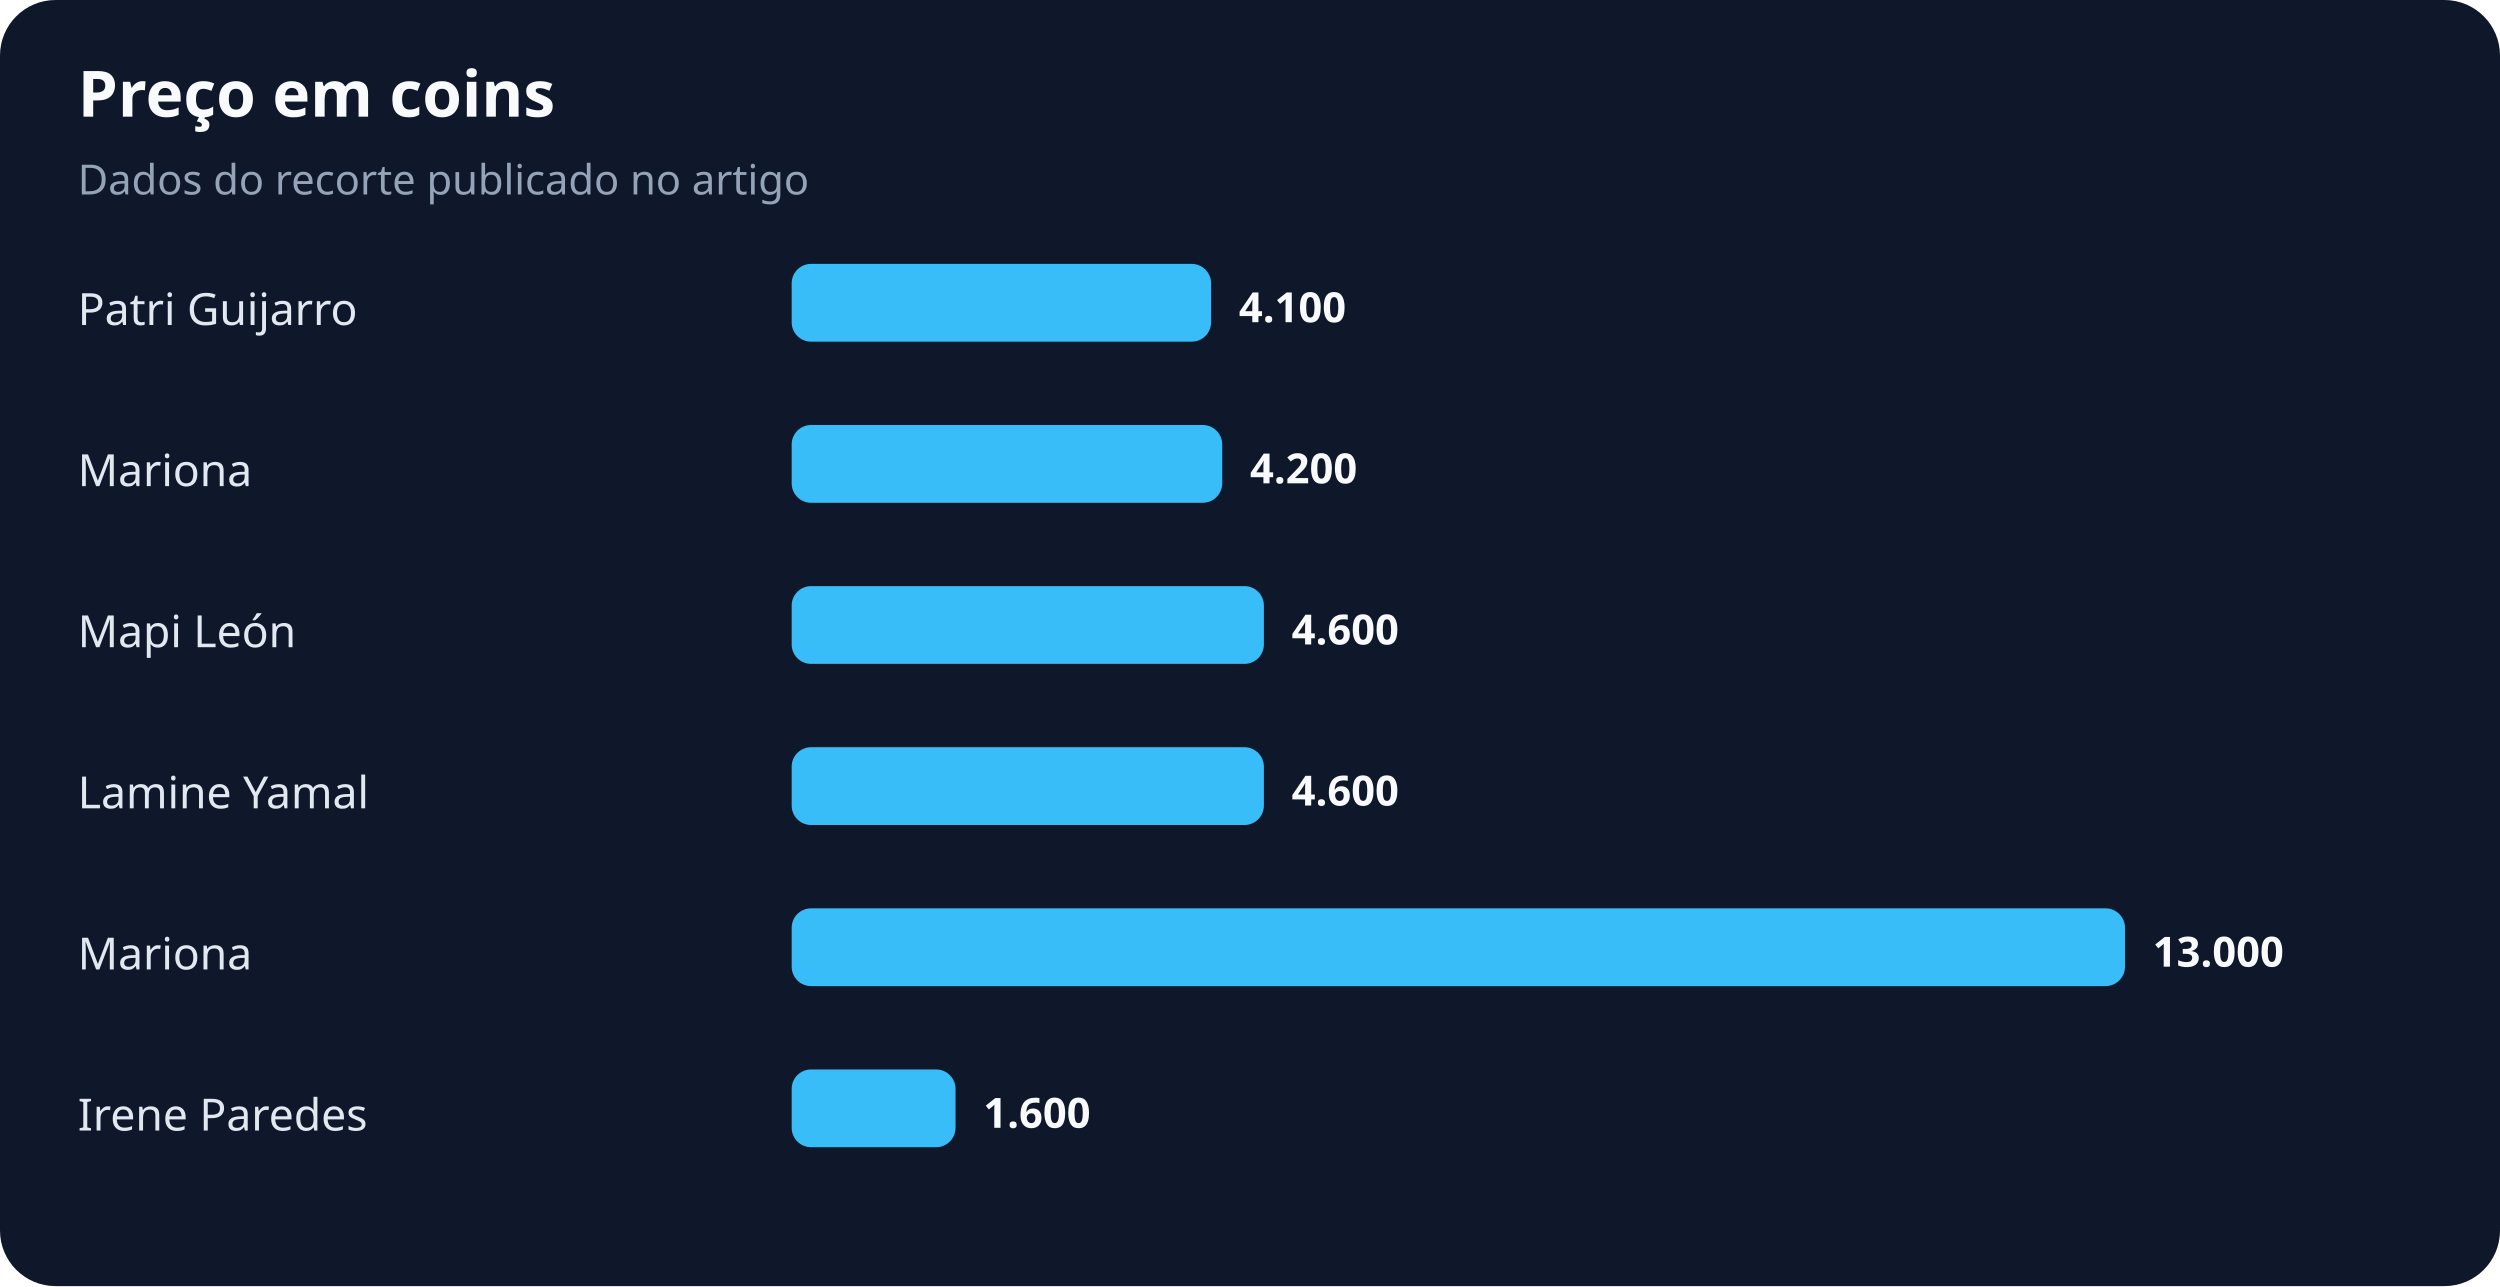
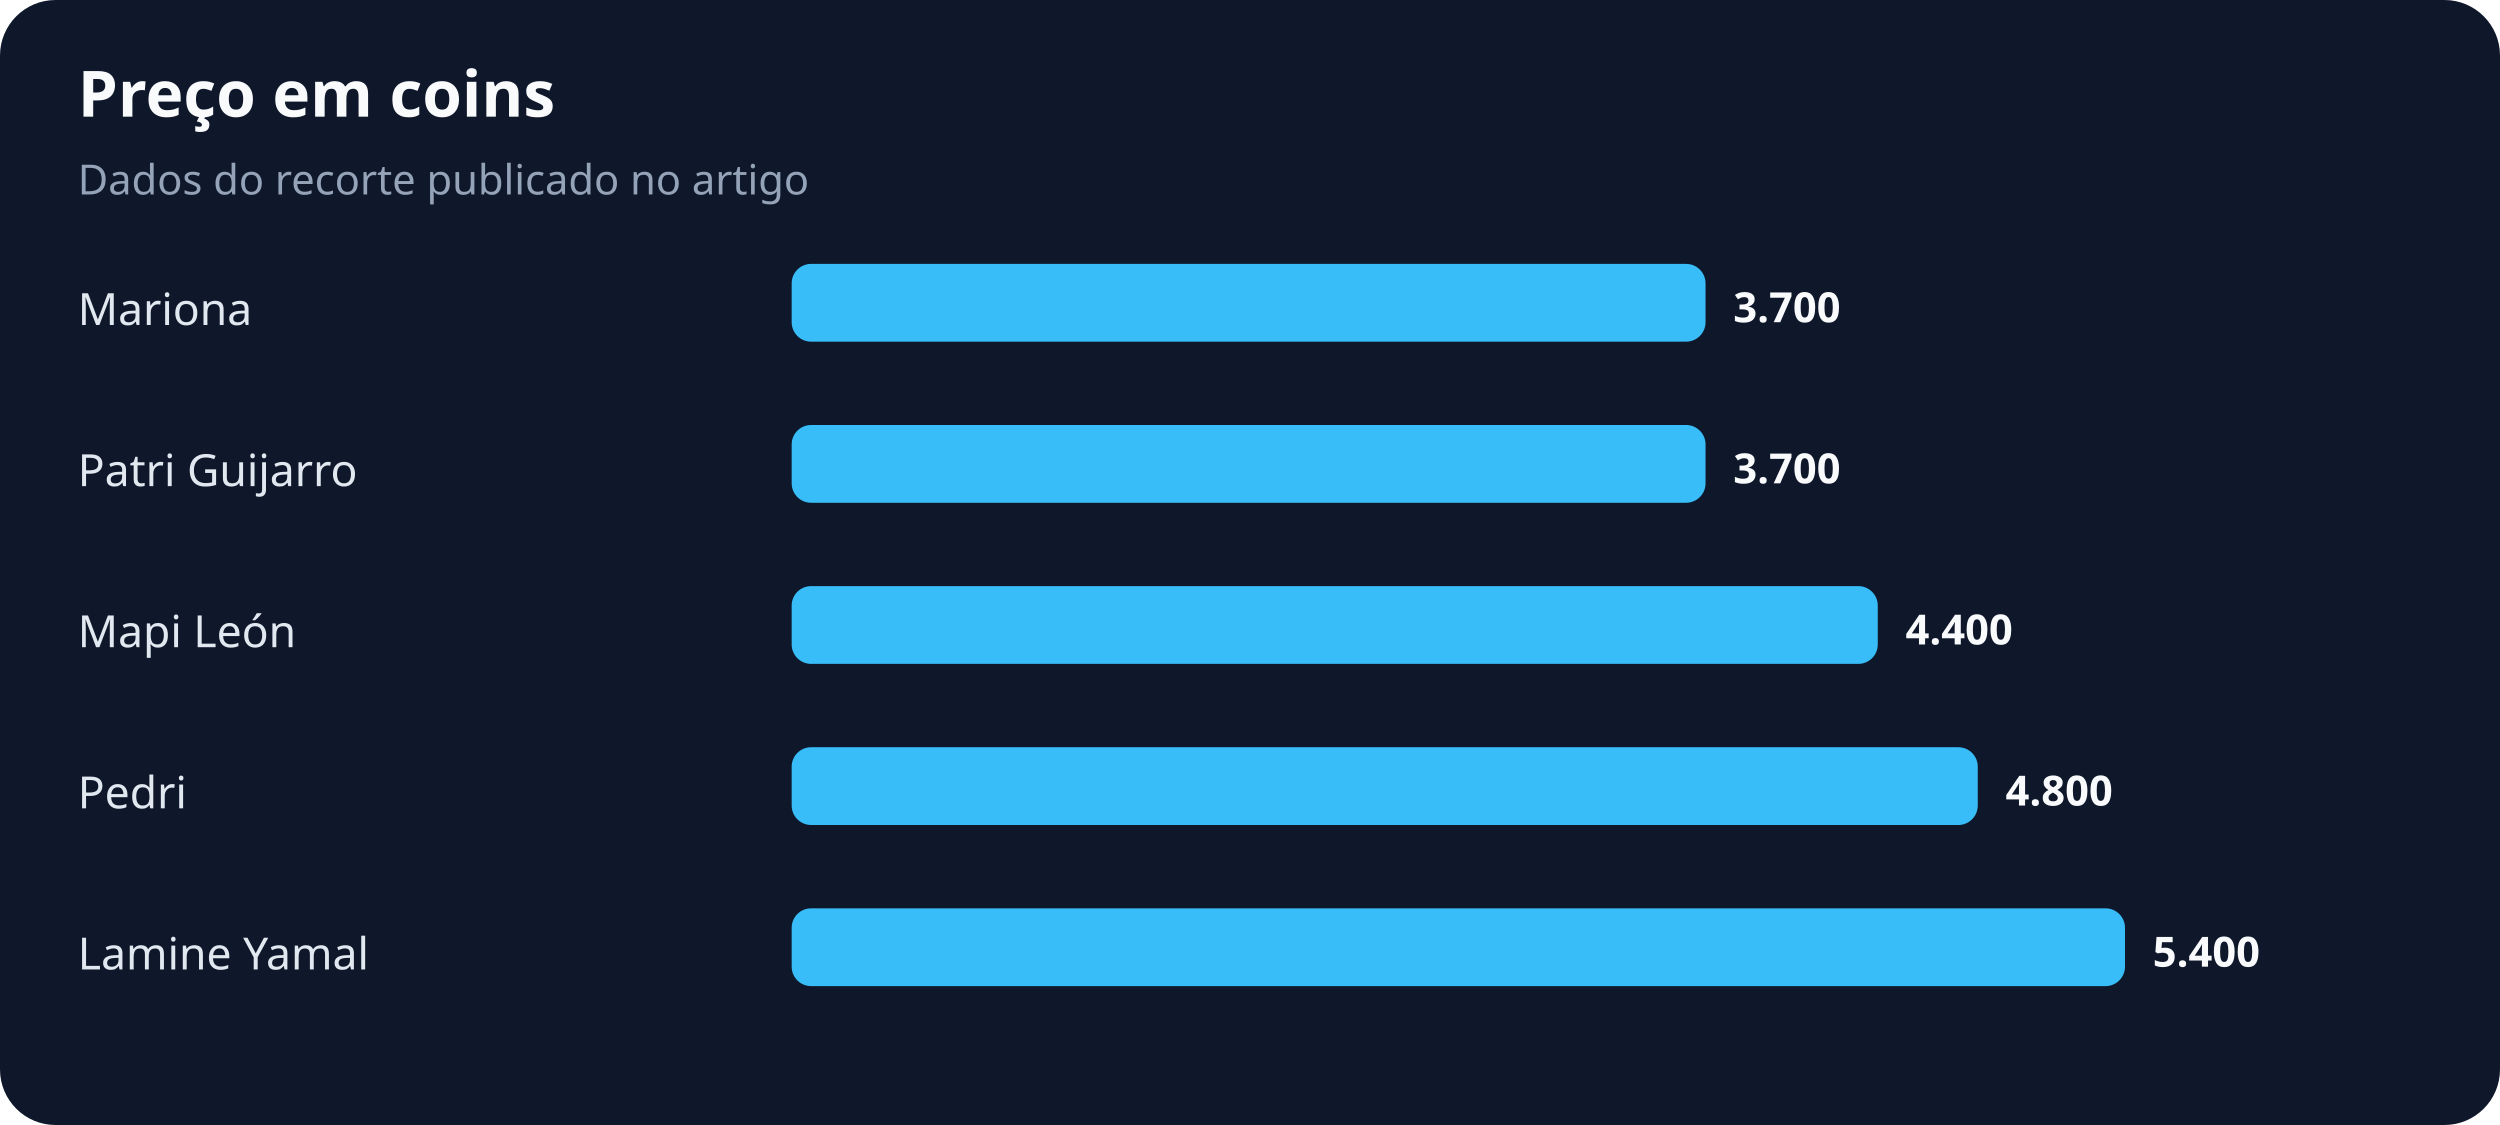
- <svg xmlns="http://www.w3.org/2000/svg" width="900" height="463" viewBox="0 0 900 463" role="img" aria-labelledby="title desc">
+ <svg xmlns="http://www.w3.org/2000/svg" width="900" height="405" viewBox="0 0 900 405" role="img" aria-labelledby="title desc">
  <rect width="100%" height="100%" rx="20" fill="#0f172a" />
  <text x="28" y="42" fill="#f8fafc" font-family="system-ui,sans-serif" font-size="23" font-weight="700">Preço em coins</text>
  <text x="28" y="70" fill="#94a3b8" font-family="system-ui,sans-serif" font-size="15">Dados do recorte publicado no artigo</text>
-   <text x="28" y="117" fill="#e2e8f0" font-family="system-ui,sans-serif" font-size="16">Patri Guijarro</text>
-   <rect x="285" y="95" width="151" height="28" rx="7" fill="#38bdf8" />
-   <text x="446" y="116" fill="#f8fafc" font-family="system-ui,sans-serif" font-size="15" font-weight="700">4.100</text>
-   <text x="28" y="175" fill="#e2e8f0" font-family="system-ui,sans-serif" font-size="16">Mariona</text>
-   <rect x="285" y="153" width="155" height="28" rx="7" fill="#38bdf8" />
-   <text x="450" y="174" fill="#f8fafc" font-family="system-ui,sans-serif" font-size="15" font-weight="700">4.200</text>
+   <text x="28" y="117" fill="#e2e8f0" font-family="system-ui,sans-serif" font-size="16">Mariona</text>
+   <rect x="285" y="95" width="329" height="28" rx="7" fill="#38bdf8" />
+   <text x="624" y="116" fill="#f8fafc" font-family="system-ui,sans-serif" font-size="15" font-weight="700">3.700</text>
+   <text x="28" y="175" fill="#e2e8f0" font-family="system-ui,sans-serif" font-size="16">Patri Guijarro</text>
+   <rect x="285" y="153" width="329" height="28" rx="7" fill="#38bdf8" />
+   <text x="624" y="174" fill="#f8fafc" font-family="system-ui,sans-serif" font-size="15" font-weight="700">3.700</text>
  <text x="28" y="233" fill="#e2e8f0" font-family="system-ui,sans-serif" font-size="16">Mapi León</text>
-   <rect x="285" y="211" width="170" height="28" rx="7" fill="#38bdf8" />
-   <text x="465" y="232" fill="#f8fafc" font-family="system-ui,sans-serif" font-size="15" font-weight="700">4.600</text>
-   <text x="28" y="291" fill="#e2e8f0" font-family="system-ui,sans-serif" font-size="16">Lamine Yamal</text>
-   <rect x="285" y="269" width="170" height="28" rx="7" fill="#38bdf8" />
-   <text x="465" y="290" fill="#f8fafc" font-family="system-ui,sans-serif" font-size="15" font-weight="700">4.600</text>
-   <text x="28" y="349" fill="#e2e8f0" font-family="system-ui,sans-serif" font-size="16">Mariona</text>
+   <rect x="285" y="211" width="391" height="28" rx="7" fill="#38bdf8" />
+   <text x="686" y="232" fill="#f8fafc" font-family="system-ui,sans-serif" font-size="15" font-weight="700">4.400</text>
+   <text x="28" y="291" fill="#e2e8f0" font-family="system-ui,sans-serif" font-size="16">Pedri</text>
+   <rect x="285" y="269" width="427" height="28" rx="7" fill="#38bdf8" />
+   <text x="722" y="290" fill="#f8fafc" font-family="system-ui,sans-serif" font-size="15" font-weight="700">4.800</text>
+   <text x="28" y="349" fill="#e2e8f0" font-family="system-ui,sans-serif" font-size="16">Lamine Yamal</text>
  <rect x="285" y="327" width="480" height="28" rx="7" fill="#38bdf8" />
-   <text x="775" y="348" fill="#f8fafc" font-family="system-ui,sans-serif" font-size="15" font-weight="700">13.000</text>
-   <text x="28" y="407" fill="#e2e8f0" font-family="system-ui,sans-serif" font-size="16">Irene Paredes</text>
-   <rect x="285" y="385" width="59" height="28" rx="7" fill="#38bdf8" />
-   <text x="354" y="406" fill="#f8fafc" font-family="system-ui,sans-serif" font-size="15" font-weight="700">1.600</text>
+   <text x="775" y="348" fill="#f8fafc" font-family="system-ui,sans-serif" font-size="15" font-weight="700">5.400</text>
</svg>
